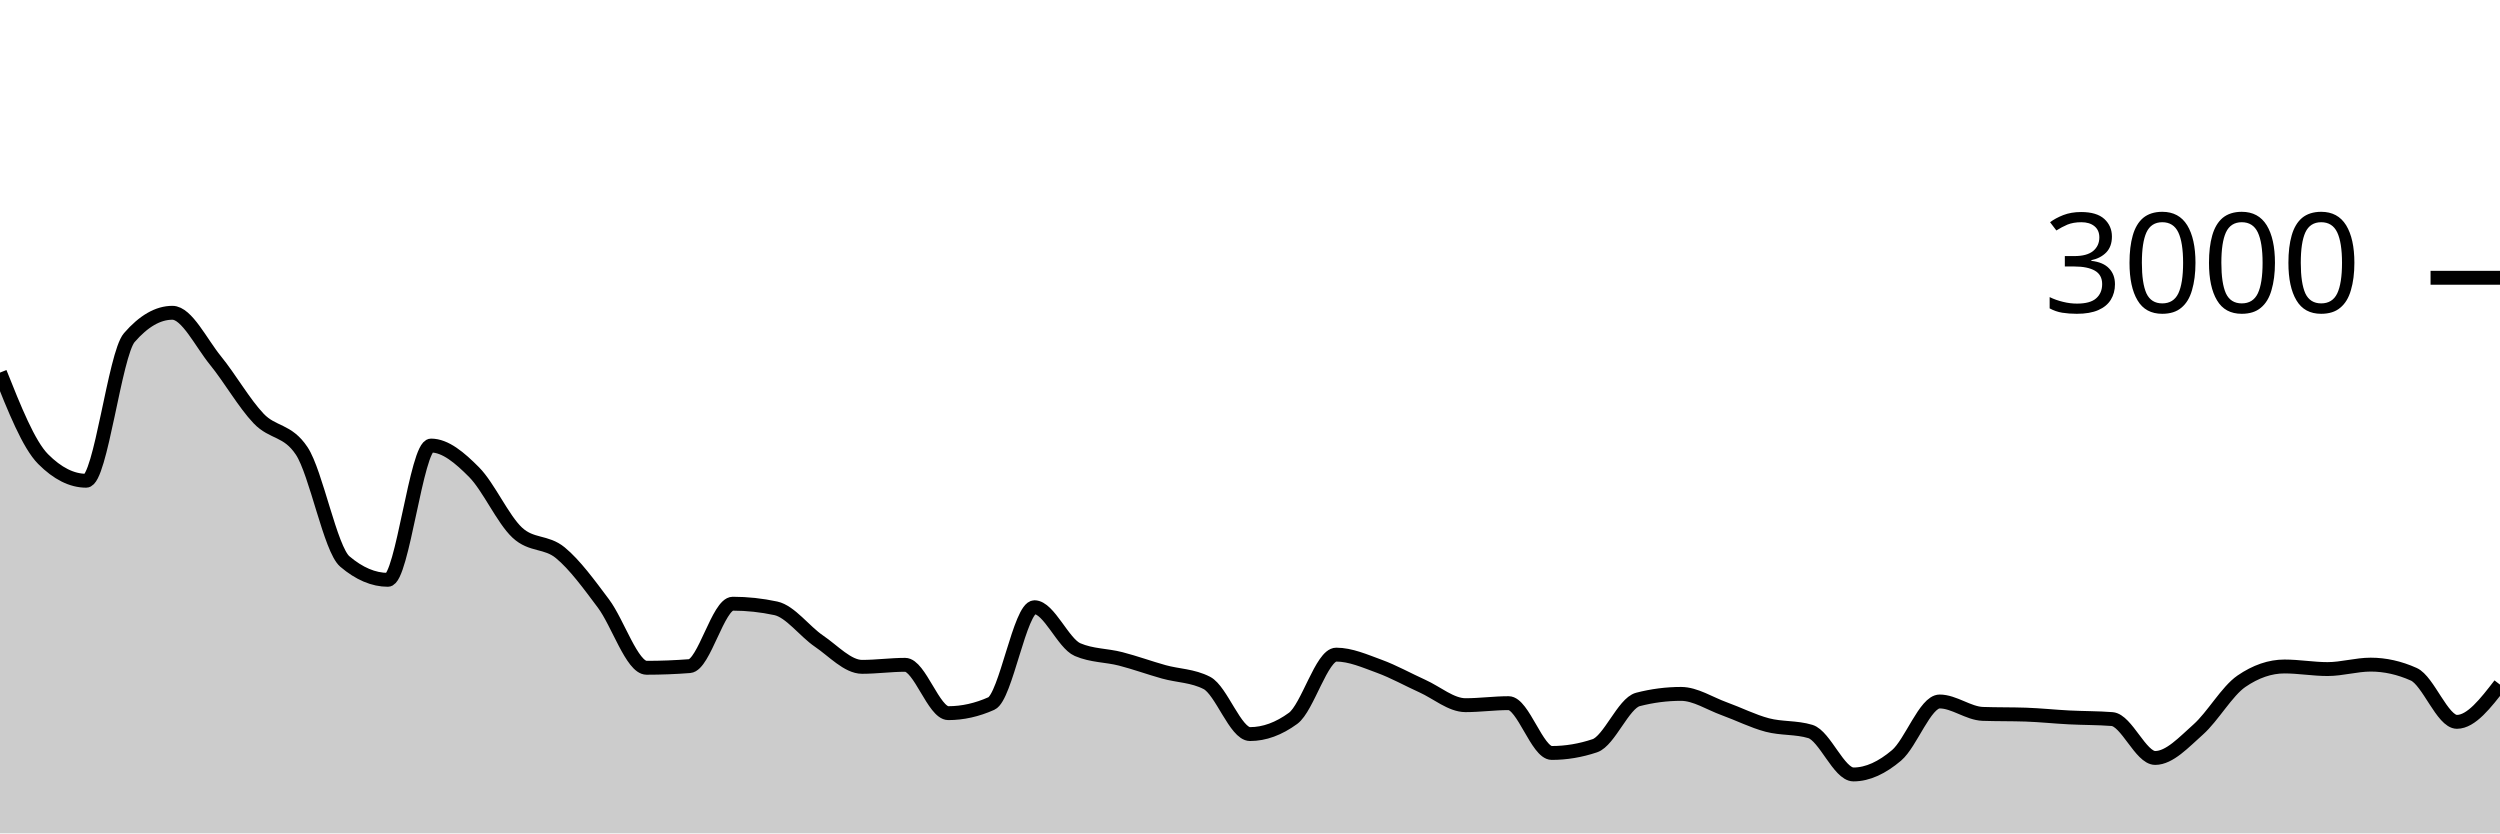
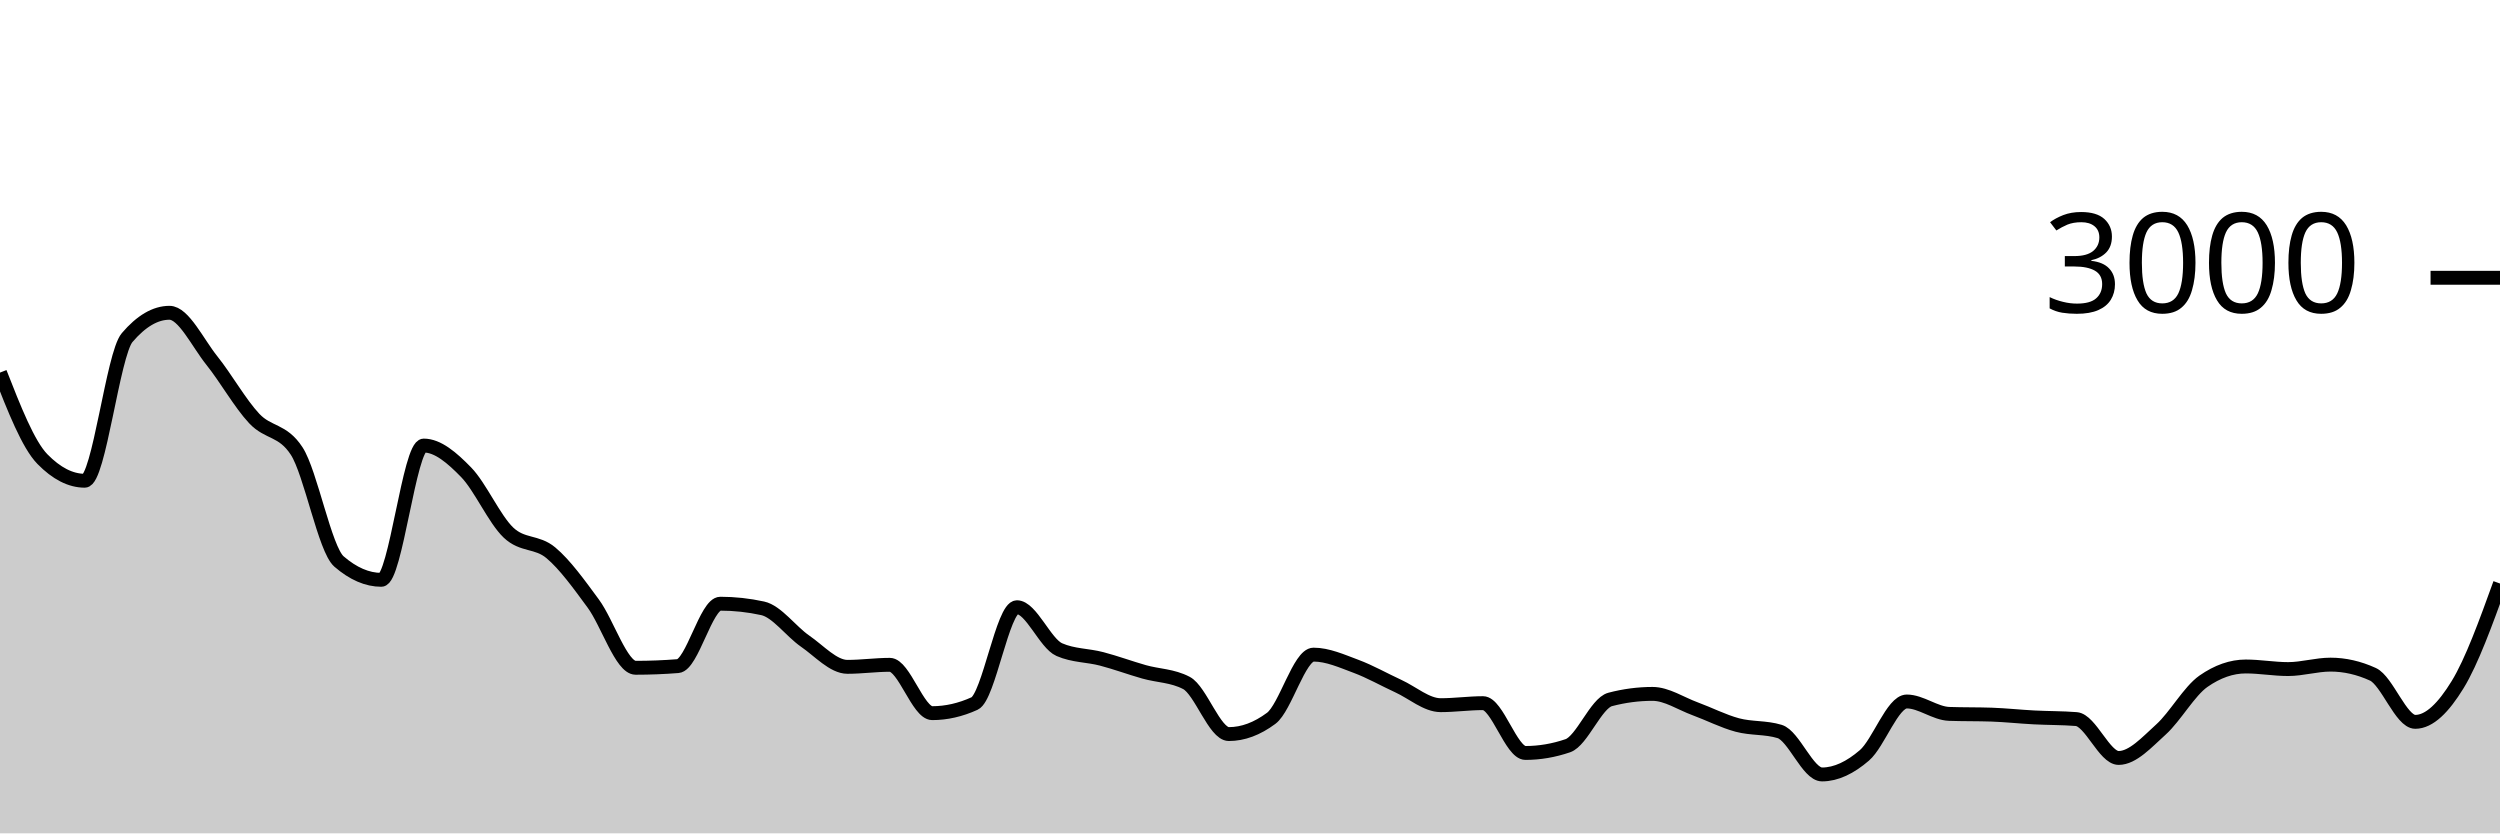
<svg xmlns="http://www.w3.org/2000/svg" viewBox="0 0 180 60">
  <g transform="translate(0,20)">
-     <path class="area" fill="rgba(0, 0, 0, 0.2)" d="M0,6.827C1.034,9.42,2.069,12.013,3.103,13.053C4.138,14.093,5.172,14.613,6.207,14.613C7.241,14.613,8.276,5.498,9.31,4.307C10.345,3.116,11.379,2.52,12.414,2.52C13.448,2.52,14.483,4.691,15.517,5.96C16.552,7.229,17.586,9.049,18.621,10.133C19.655,11.218,20.69,10.911,21.724,12.467C22.759,14.022,23.793,19.547,24.828,20.427C25.862,21.307,26.897,21.747,27.931,21.747C28.966,21.747,30,12.08,31.034,12.08C32.069,12.08,33.103,12.956,34.138,14C35.172,15.044,36.207,17.38,37.241,18.347C38.276,19.313,39.31,18.949,40.345,19.8C41.379,20.651,42.414,22.073,43.448,23.453C44.483,24.833,45.517,28.08,46.552,28.08C47.586,28.08,48.621,28.04,49.655,27.96C50.69,27.88,51.724,23.467,52.759,23.467C53.793,23.467,54.828,23.578,55.862,23.8C56.897,24.022,57.931,25.458,58.966,26.16C60,26.862,61.034,28.013,62.069,28.013C63.103,28.013,64.138,27.867,65.172,27.867C66.207,27.867,67.241,31.347,68.276,31.347C69.31,31.347,70.345,31.116,71.379,30.653C72.414,30.191,73.448,23.72,74.483,23.72C75.517,23.72,76.552,26.329,77.586,26.773C78.621,27.218,79.655,27.173,80.69,27.44C81.724,27.707,82.759,28.084,83.793,28.373C84.828,28.662,85.862,28.64,86.897,29.173C87.931,29.707,88.966,32.853,90,32.853C91.034,32.853,92.069,32.476,93.103,31.72C94.138,30.964,95.172,27.133,96.207,27.133C97.241,27.133,98.276,27.596,99.31,27.973C100.345,28.351,101.379,28.933,102.414,29.4C103.448,29.867,104.483,30.773,105.517,30.773C106.552,30.773,107.586,30.627,108.621,30.627C109.655,30.627,110.69,34.213,111.724,34.213C112.759,34.213,113.793,34.04,114.828,33.693C115.862,33.347,116.897,30.627,117.931,30.36C118.966,30.093,120,29.96,121.034,29.96C122.069,29.96,123.103,30.653,124.138,31.027C125.172,31.4,126.207,31.927,127.241,32.2C128.276,32.473,129.31,32.356,130.345,32.667C131.379,32.978,132.414,35.76,133.448,35.76C134.483,35.76,135.517,35.262,136.552,34.387C137.586,33.511,138.621,30.507,139.655,30.507C140.69,30.507,141.724,31.364,142.759,31.4C143.793,31.436,144.828,31.418,145.862,31.453C146.897,31.489,147.931,31.6,148.966,31.653C150,31.707,151.034,31.693,152.069,31.773C153.103,31.853,154.138,34.573,155.172,34.573C156.207,34.573,157.241,33.44,158.276,32.52C159.31,31.6,160.345,29.764,161.379,29.053C162.414,28.342,163.448,27.987,164.483,27.987C165.517,27.987,166.552,28.173,167.586,28.173C168.621,28.173,169.655,27.853,170.69,27.853C171.724,27.853,172.759,28.084,173.793,28.547C174.828,29.009,175.862,31.973,176.897,31.973C177.931,31.973,178.966,30.633,180,29.293L180,40C178.966,40,177.931,40,176.897,40C175.862,40,174.828,40,173.793,40C172.759,40,171.724,40,170.69,40C169.655,40,168.621,40,167.586,40C166.552,40,165.517,40,164.483,40C163.448,40,162.414,40,161.379,40C160.345,40,159.31,40,158.276,40C157.241,40,156.207,40,155.172,40C154.138,40,153.103,40,152.069,40C151.034,40,150,40,148.966,40C147.931,40,146.897,40,145.862,40C144.828,40,143.793,40,142.759,40C141.724,40,140.69,40,139.655,40C138.621,40,137.586,40,136.552,40C135.517,40,134.483,40,133.448,40C132.414,40,131.379,40,130.345,40C129.31,40,128.276,40,127.241,40C126.207,40,125.172,40,124.138,40C123.103,40,122.069,40,121.034,40C120,40,118.966,40,117.931,40C116.897,40,115.862,40,114.828,40C113.793,40,112.759,40,111.724,40C110.69,40,109.655,40,108.621,40C107.586,40,106.552,40,105.517,40C104.483,40,103.448,40,102.414,40C101.379,40,100.345,40,99.31,40C98.276,40,97.241,40,96.207,40C95.172,40,94.138,40,93.103,40C92.069,40,91.034,40,90,40C88.966,40,87.931,40,86.897,40C85.862,40,84.828,40,83.793,40C82.759,40,81.724,40,80.69,40C79.655,40,78.621,40,77.586,40C76.552,40,75.517,40,74.483,40C73.448,40,72.414,40,71.379,40C70.345,40,69.31,40,68.276,40C67.241,40,66.207,40,65.172,40C64.138,40,63.103,40,62.069,40C61.034,40,60,40,58.966,40C57.931,40,56.897,40,55.862,40C54.828,40,53.793,40,52.759,40C51.724,40,50.69,40,49.655,40C48.621,40,47.586,40,46.552,40C45.517,40,44.483,40,43.448,40C42.414,40,41.379,40,40.345,40C39.31,40,38.276,40,37.241,40C36.207,40,35.172,40,34.138,40C33.103,40,32.069,40,31.034,40C30,40,28.966,40,27.931,40C26.897,40,25.862,40,24.828,40C23.793,40,22.759,40,21.724,40C20.69,40,19.655,40,18.621,40C17.586,40,16.552,40,15.517,40C14.483,40,13.448,40,12.414,40C11.379,40,10.345,40,9.31,40C8.276,40,7.241,40,6.207,40C5.172,40,4.138,40,3.103,40C2.069,40,1.034,40,0,40Z" />
-     <path class="line" stroke="black" fill="none" d="M0,6.827C1.034,9.42,2.069,12.013,3.103,13.053C4.138,14.093,5.172,14.613,6.207,14.613C7.241,14.613,8.276,5.498,9.31,4.307C10.345,3.116,11.379,2.52,12.414,2.52C13.448,2.52,14.483,4.691,15.517,5.96C16.552,7.229,17.586,9.049,18.621,10.133C19.655,11.218,20.69,10.911,21.724,12.467C22.759,14.022,23.793,19.547,24.828,20.427C25.862,21.307,26.897,21.747,27.931,21.747C28.966,21.747,30,12.08,31.034,12.08C32.069,12.08,33.103,12.956,34.138,14C35.172,15.044,36.207,17.38,37.241,18.347C38.276,19.313,39.31,18.949,40.345,19.8C41.379,20.651,42.414,22.073,43.448,23.453C44.483,24.833,45.517,28.08,46.552,28.08C47.586,28.08,48.621,28.04,49.655,27.96C50.69,27.88,51.724,23.467,52.759,23.467C53.793,23.467,54.828,23.578,55.862,23.8C56.897,24.022,57.931,25.458,58.966,26.16C60,26.862,61.034,28.013,62.069,28.013C63.103,28.013,64.138,27.867,65.172,27.867C66.207,27.867,67.241,31.347,68.276,31.347C69.31,31.347,70.345,31.116,71.379,30.653C72.414,30.191,73.448,23.72,74.483,23.72C75.517,23.72,76.552,26.329,77.586,26.773C78.621,27.218,79.655,27.173,80.69,27.44C81.724,27.707,82.759,28.084,83.793,28.373C84.828,28.662,85.862,28.64,86.897,29.173C87.931,29.707,88.966,32.853,90,32.853C91.034,32.853,92.069,32.476,93.103,31.72C94.138,30.964,95.172,27.133,96.207,27.133C97.241,27.133,98.276,27.596,99.31,27.973C100.345,28.351,101.379,28.933,102.414,29.4C103.448,29.867,104.483,30.773,105.517,30.773C106.552,30.773,107.586,30.627,108.621,30.627C109.655,30.627,110.69,34.213,111.724,34.213C112.759,34.213,113.793,34.04,114.828,33.693C115.862,33.347,116.897,30.627,117.931,30.36C118.966,30.093,120,29.96,121.034,29.96C122.069,29.96,123.103,30.653,124.138,31.027C125.172,31.4,126.207,31.927,127.241,32.2C128.276,32.473,129.31,32.356,130.345,32.667C131.379,32.978,132.414,35.76,133.448,35.76C134.483,35.76,135.517,35.262,136.552,34.387C137.586,33.511,138.621,30.507,139.655,30.507C140.69,30.507,141.724,31.364,142.759,31.4C143.793,31.436,144.828,31.418,145.862,31.453C146.897,31.489,147.931,31.6,148.966,31.653C150,31.707,151.034,31.693,152.069,31.773C153.103,31.853,154.138,34.573,155.172,34.573C156.207,34.573,157.241,33.44,158.276,32.52C159.31,31.6,160.345,29.764,161.379,29.053C162.414,28.342,163.448,27.987,164.483,27.987C165.517,27.987,166.552,28.173,167.586,28.173C168.621,28.173,169.655,27.853,170.69,27.853C171.724,27.853,172.759,28.084,173.793,28.547C174.828,29.009,175.862,31.973,176.897,31.973C177.931,31.973,178.966,30.633,180,29.293" />
+     <path class="area" fill="rgba(0, 0, 0, 0.2)" d="M0,6.827C1.017,9.42,2.034,12.013,3.051,13.053C4.068,14.093,5.085,14.613,6.102,14.613C7.119,14.613,8.136,5.498,9.153,4.307C10.169,3.116,11.186,2.52,12.203,2.52C13.22,2.52,14.237,4.691,15.254,5.96C16.271,7.229,17.288,9.049,18.305,10.133C19.322,11.218,20.339,10.911,21.356,12.467C22.373,14.022,23.39,19.547,24.407,20.427C25.424,21.307,26.441,21.747,27.458,21.747C28.475,21.747,29.492,12.08,30.508,12.08C31.525,12.08,32.542,12.956,33.559,14C34.576,15.044,35.593,17.38,36.61,18.347C37.627,19.313,38.644,18.949,39.661,19.8C40.678,20.651,41.695,22.073,42.712,23.453C43.729,24.833,44.746,28.08,45.763,28.08C46.78,28.08,47.797,28.04,48.814,27.96C49.831,27.88,50.847,23.467,51.864,23.467C52.881,23.467,53.898,23.578,54.915,23.8C55.932,24.022,56.949,25.458,57.966,26.16C58.983,26.862,60,28.013,61.017,28.013C62.034,28.013,63.051,27.867,64.068,27.867C65.085,27.867,66.102,31.347,67.119,31.347C68.136,31.347,69.153,31.116,70.169,30.653C71.186,30.191,72.203,23.72,73.22,23.72C74.237,23.72,75.254,26.329,76.271,26.773C77.288,27.218,78.305,27.173,79.322,27.44C80.339,27.707,81.356,28.084,82.373,28.373C83.39,28.662,84.407,28.64,85.424,29.173C86.441,29.707,87.458,32.853,88.475,32.853C89.492,32.853,90.508,32.476,91.525,31.72C92.542,30.964,93.559,27.133,94.576,27.133C95.593,27.133,96.61,27.596,97.627,27.973C98.644,28.351,99.661,28.933,100.678,29.4C101.695,29.867,102.712,30.773,103.729,30.773C104.746,30.773,105.763,30.627,106.78,30.627C107.797,30.627,108.814,34.213,109.831,34.213C110.847,34.213,111.864,34.04,112.881,33.693C113.898,33.347,114.915,30.627,115.932,30.36C116.949,30.093,117.966,29.96,118.983,29.96C120,29.96,121.017,30.653,122.034,31.027C123.051,31.4,124.068,31.927,125.085,32.2C126.102,32.473,127.119,32.356,128.136,32.667C129.153,32.978,130.169,35.76,131.186,35.76C132.203,35.76,133.22,35.262,134.237,34.387C135.254,33.511,136.271,30.507,137.288,30.507C138.305,30.507,139.322,31.364,140.339,31.4C141.356,31.436,142.373,31.418,143.39,31.453C144.407,31.489,145.424,31.6,146.441,31.653C147.458,31.707,148.475,31.693,149.492,31.773C150.508,31.853,151.525,34.573,152.542,34.573C153.559,34.573,154.576,33.44,155.593,32.52C156.61,31.6,157.627,29.764,158.644,29.053C159.661,28.342,160.678,27.987,161.695,27.987C162.712,27.987,163.729,28.173,164.746,28.173C165.763,28.173,166.78,27.853,167.797,27.853C168.814,27.853,169.831,28.084,170.847,28.547C171.864,29.009,172.881,31.973,173.898,31.973C174.915,31.973,175.932,30.953,176.949,29.293C177.966,27.633,178.983,24.823,180,22.013L180,40C178.983,40,177.966,40,176.949,40C175.932,40,174.915,40,173.898,40C172.881,40,171.864,40,170.847,40C169.831,40,168.814,40,167.797,40C166.78,40,165.763,40,164.746,40C163.729,40,162.712,40,161.695,40C160.678,40,159.661,40,158.644,40C157.627,40,156.61,40,155.593,40C154.576,40,153.559,40,152.542,40C151.525,40,150.508,40,149.492,40C148.475,40,147.458,40,146.441,40C145.424,40,144.407,40,143.39,40C142.373,40,141.356,40,140.339,40C139.322,40,138.305,40,137.288,40C136.271,40,135.254,40,134.237,40C133.22,40,132.203,40,131.186,40C130.169,40,129.153,40,128.136,40C127.119,40,126.102,40,125.085,40C124.068,40,123.051,40,122.034,40C121.017,40,120,40,118.983,40C117.966,40,116.949,40,115.932,40C114.915,40,113.898,40,112.881,40C111.864,40,110.847,40,109.831,40C108.814,40,107.797,40,106.78,40C105.763,40,104.746,40,103.729,40C102.712,40,101.695,40,100.678,40C99.661,40,98.644,40,97.627,40C96.61,40,95.593,40,94.576,40C93.559,40,92.542,40,91.525,40C90.508,40,89.492,40,88.475,40C87.458,40,86.441,40,85.424,40C84.407,40,83.39,40,82.373,40C81.356,40,80.339,40,79.322,40C78.305,40,77.288,40,76.271,40C75.254,40,74.237,40,73.22,40C72.203,40,71.186,40,70.169,40C69.153,40,68.136,40,67.119,40C66.102,40,65.085,40,64.068,40C63.051,40,62.034,40,61.017,40C60,40,58.983,40,57.966,40C56.949,40,55.932,40,54.915,40C53.898,40,52.881,40,51.864,40C50.847,40,49.831,40,48.814,40C47.797,40,46.78,40,45.763,40C44.746,40,43.729,40,42.712,40C41.695,40,40.678,40,39.661,40C38.644,40,37.627,40,36.61,40C35.593,40,34.576,40,33.559,40C32.542,40,31.525,40,30.508,40C29.492,40,28.475,40,27.458,40C26.441,40,25.424,40,24.407,40C23.39,40,22.373,40,21.356,40C20.339,40,19.322,40,18.305,40C17.288,40,16.271,40,15.254,40C14.237,40,13.22,40,12.203,40C11.186,40,10.169,40,9.153,40C8.136,40,7.119,40,6.102,40C5.085,40,4.068,40,3.051,40C2.034,40,1.017,40,0,40Z" />
+     <path class="line" stroke="black" fill="none" d="M0,6.827C1.017,9.42,2.034,12.013,3.051,13.053C4.068,14.093,5.085,14.613,6.102,14.613C7.119,14.613,8.136,5.498,9.153,4.307C10.169,3.116,11.186,2.52,12.203,2.52C13.22,2.52,14.237,4.691,15.254,5.96C16.271,7.229,17.288,9.049,18.305,10.133C19.322,11.218,20.339,10.911,21.356,12.467C22.373,14.022,23.39,19.547,24.407,20.427C25.424,21.307,26.441,21.747,27.458,21.747C28.475,21.747,29.492,12.08,30.508,12.08C31.525,12.08,32.542,12.956,33.559,14C34.576,15.044,35.593,17.38,36.61,18.347C37.627,19.313,38.644,18.949,39.661,19.8C40.678,20.651,41.695,22.073,42.712,23.453C43.729,24.833,44.746,28.08,45.763,28.08C46.78,28.08,47.797,28.04,48.814,27.96C49.831,27.88,50.847,23.467,51.864,23.467C52.881,23.467,53.898,23.578,54.915,23.8C55.932,24.022,56.949,25.458,57.966,26.16C58.983,26.862,60,28.013,61.017,28.013C62.034,28.013,63.051,27.867,64.068,27.867C65.085,27.867,66.102,31.347,67.119,31.347C68.136,31.347,69.153,31.116,70.169,30.653C71.186,30.191,72.203,23.72,73.22,23.72C74.237,23.72,75.254,26.329,76.271,26.773C77.288,27.218,78.305,27.173,79.322,27.44C80.339,27.707,81.356,28.084,82.373,28.373C83.39,28.662,84.407,28.64,85.424,29.173C86.441,29.707,87.458,32.853,88.475,32.853C89.492,32.853,90.508,32.476,91.525,31.72C92.542,30.964,93.559,27.133,94.576,27.133C95.593,27.133,96.61,27.596,97.627,27.973C98.644,28.351,99.661,28.933,100.678,29.4C101.695,29.867,102.712,30.773,103.729,30.773C104.746,30.773,105.763,30.627,106.78,30.627C107.797,30.627,108.814,34.213,109.831,34.213C110.847,34.213,111.864,34.04,112.881,33.693C113.898,33.347,114.915,30.627,115.932,30.36C116.949,30.093,117.966,29.96,118.983,29.96C120,29.96,121.017,30.653,122.034,31.027C123.051,31.4,124.068,31.927,125.085,32.2C126.102,32.473,127.119,32.356,128.136,32.667C129.153,32.978,130.169,35.76,131.186,35.76C132.203,35.76,133.22,35.262,134.237,34.387C135.254,33.511,136.271,30.507,137.288,30.507C138.305,30.507,139.322,31.364,140.339,31.4C141.356,31.436,142.373,31.418,143.39,31.453C144.407,31.489,145.424,31.6,146.441,31.653C147.458,31.707,148.475,31.693,149.492,31.773C150.508,31.853,151.525,34.573,152.542,34.573C153.559,34.573,154.576,33.44,155.593,32.52C156.61,31.6,157.627,29.764,158.644,29.053C159.661,28.342,160.678,27.987,161.695,27.987C162.712,27.987,163.729,28.173,164.746,28.173C165.763,28.173,166.78,27.853,167.797,27.853C168.814,27.853,169.831,28.084,170.847,28.547C171.864,29.009,172.881,31.973,173.898,31.973C174.915,31.973,175.932,30.953,176.949,29.293C177.966,27.633,178.983,24.823,180,22.013" />
    <path class="axis-ceiling" stroke-width="1" stroke="black" fill="none" d="M175,0L180,0" />
    <text class="axis-ceiling-label" font-family="sans-serif" text-anchor="end" font-size="10px" x="170" y="2.5">3000</text>
  </g>
</svg>
